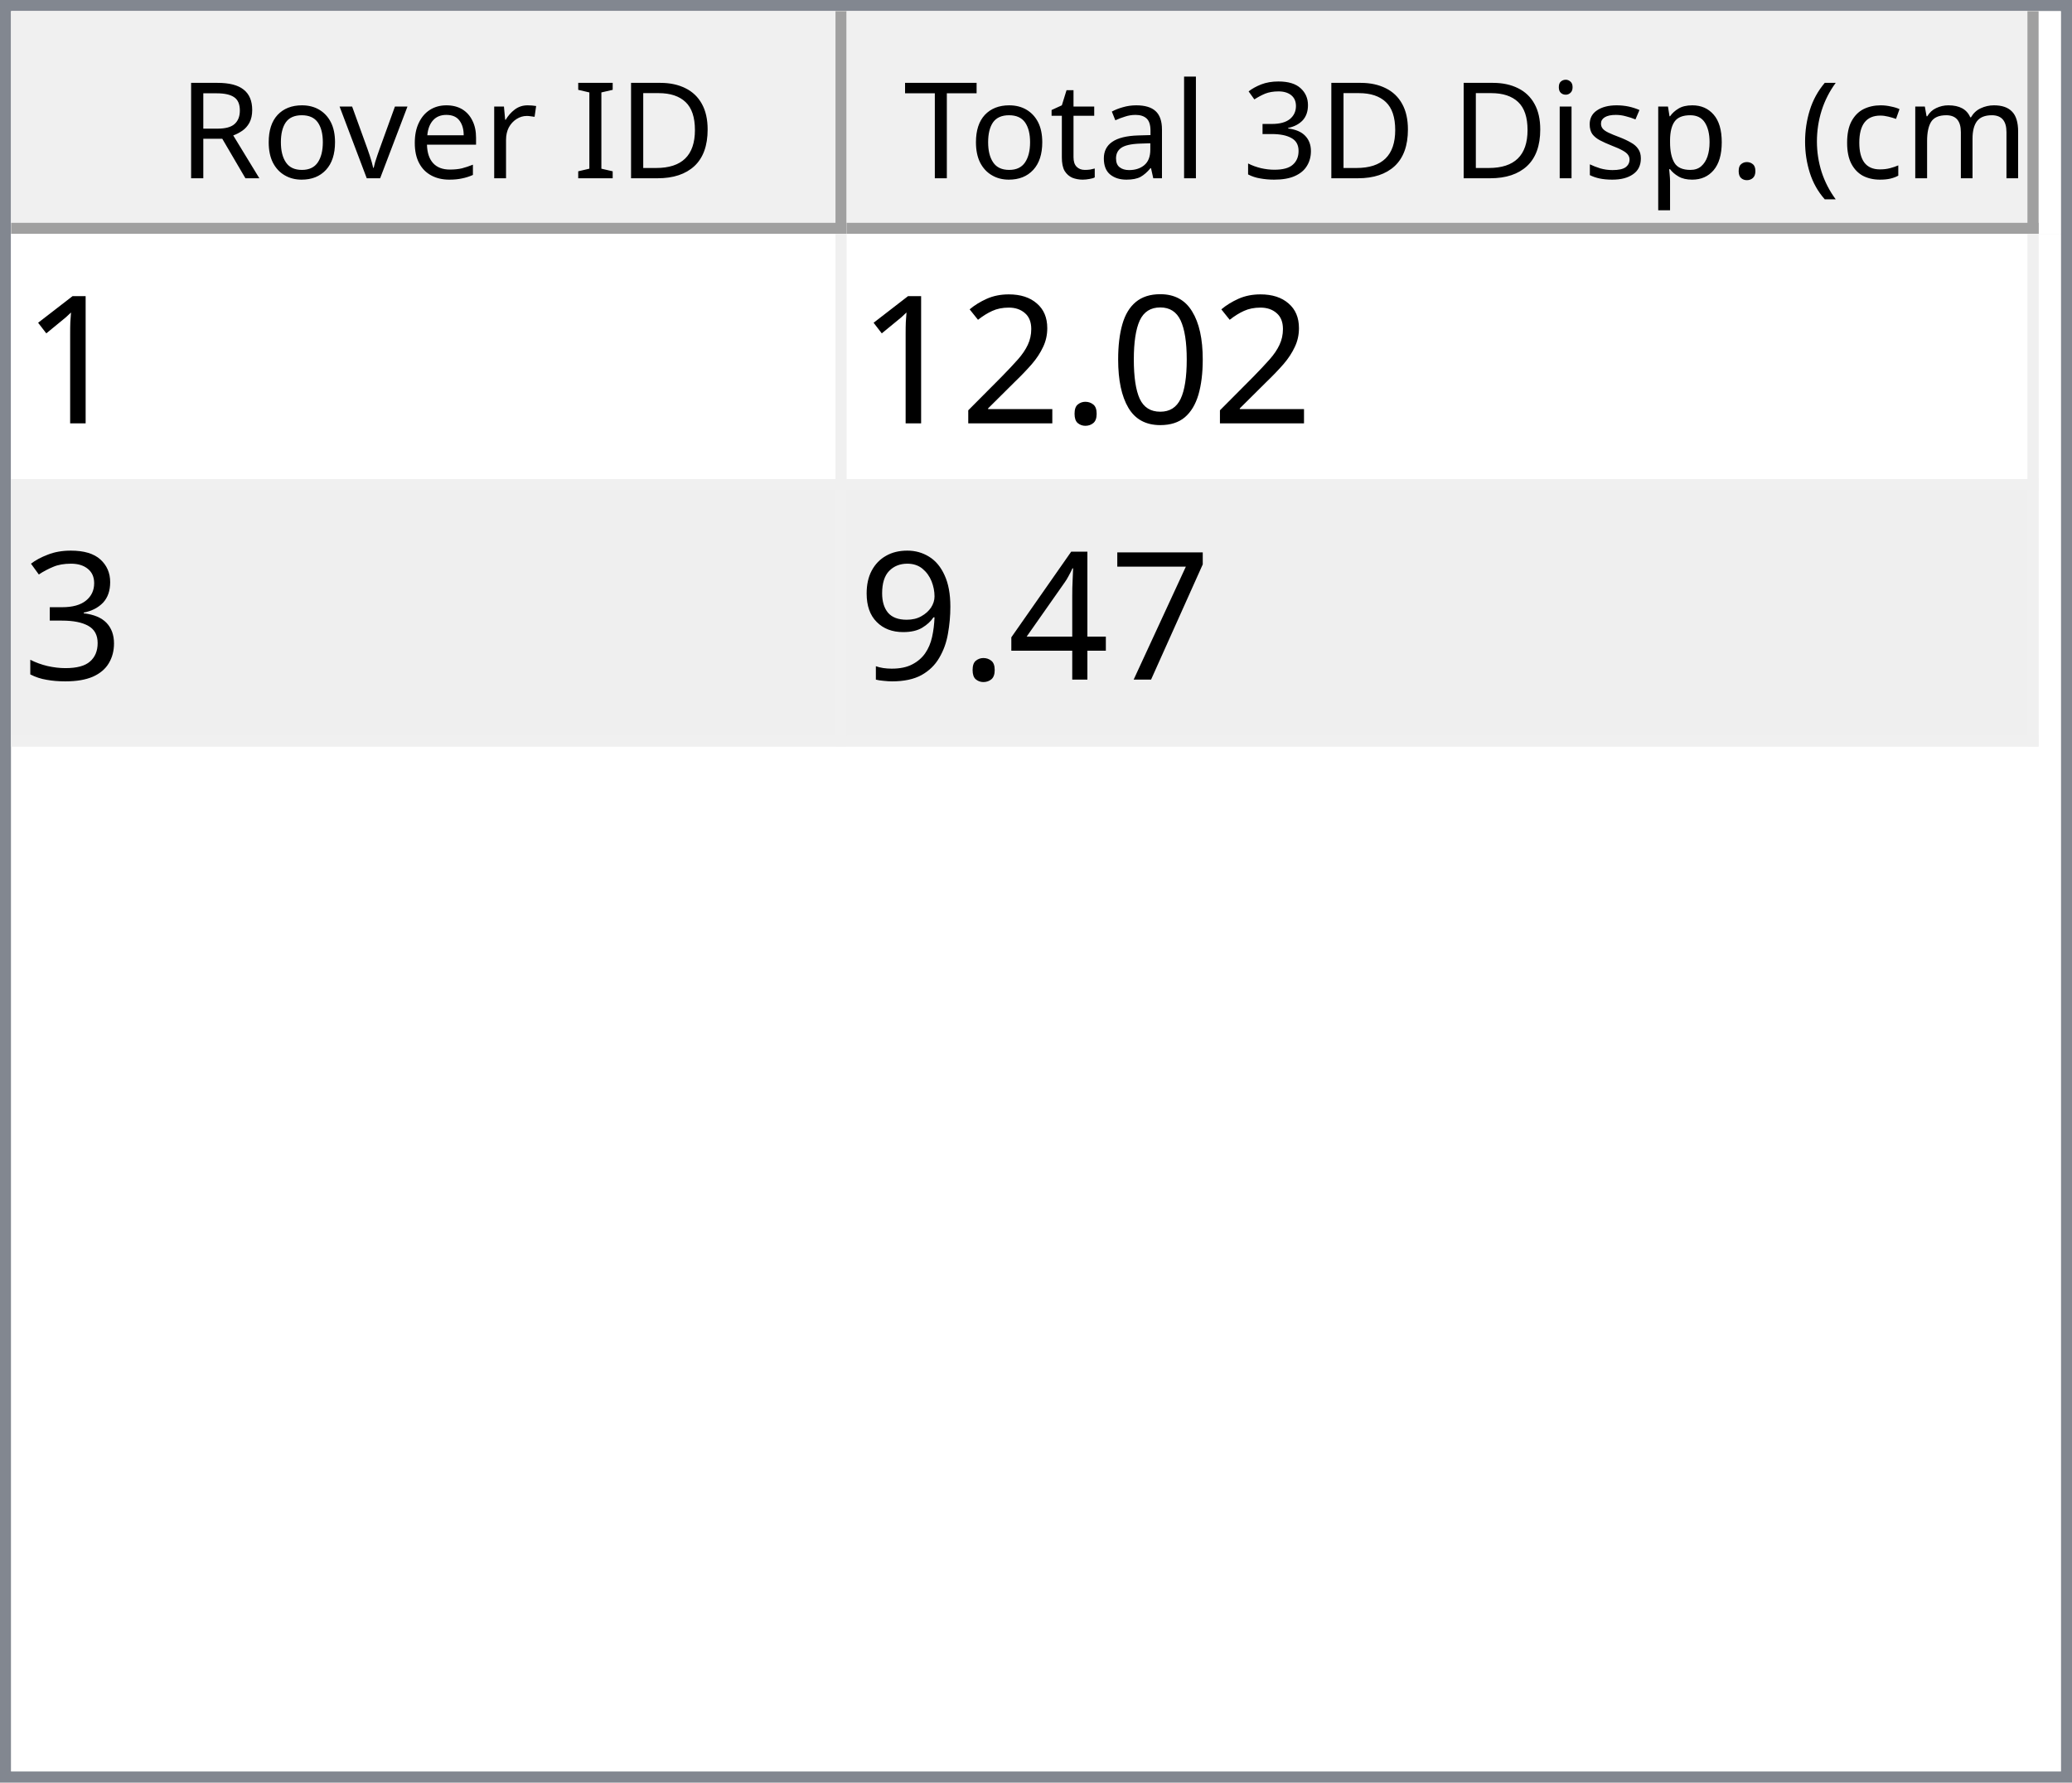
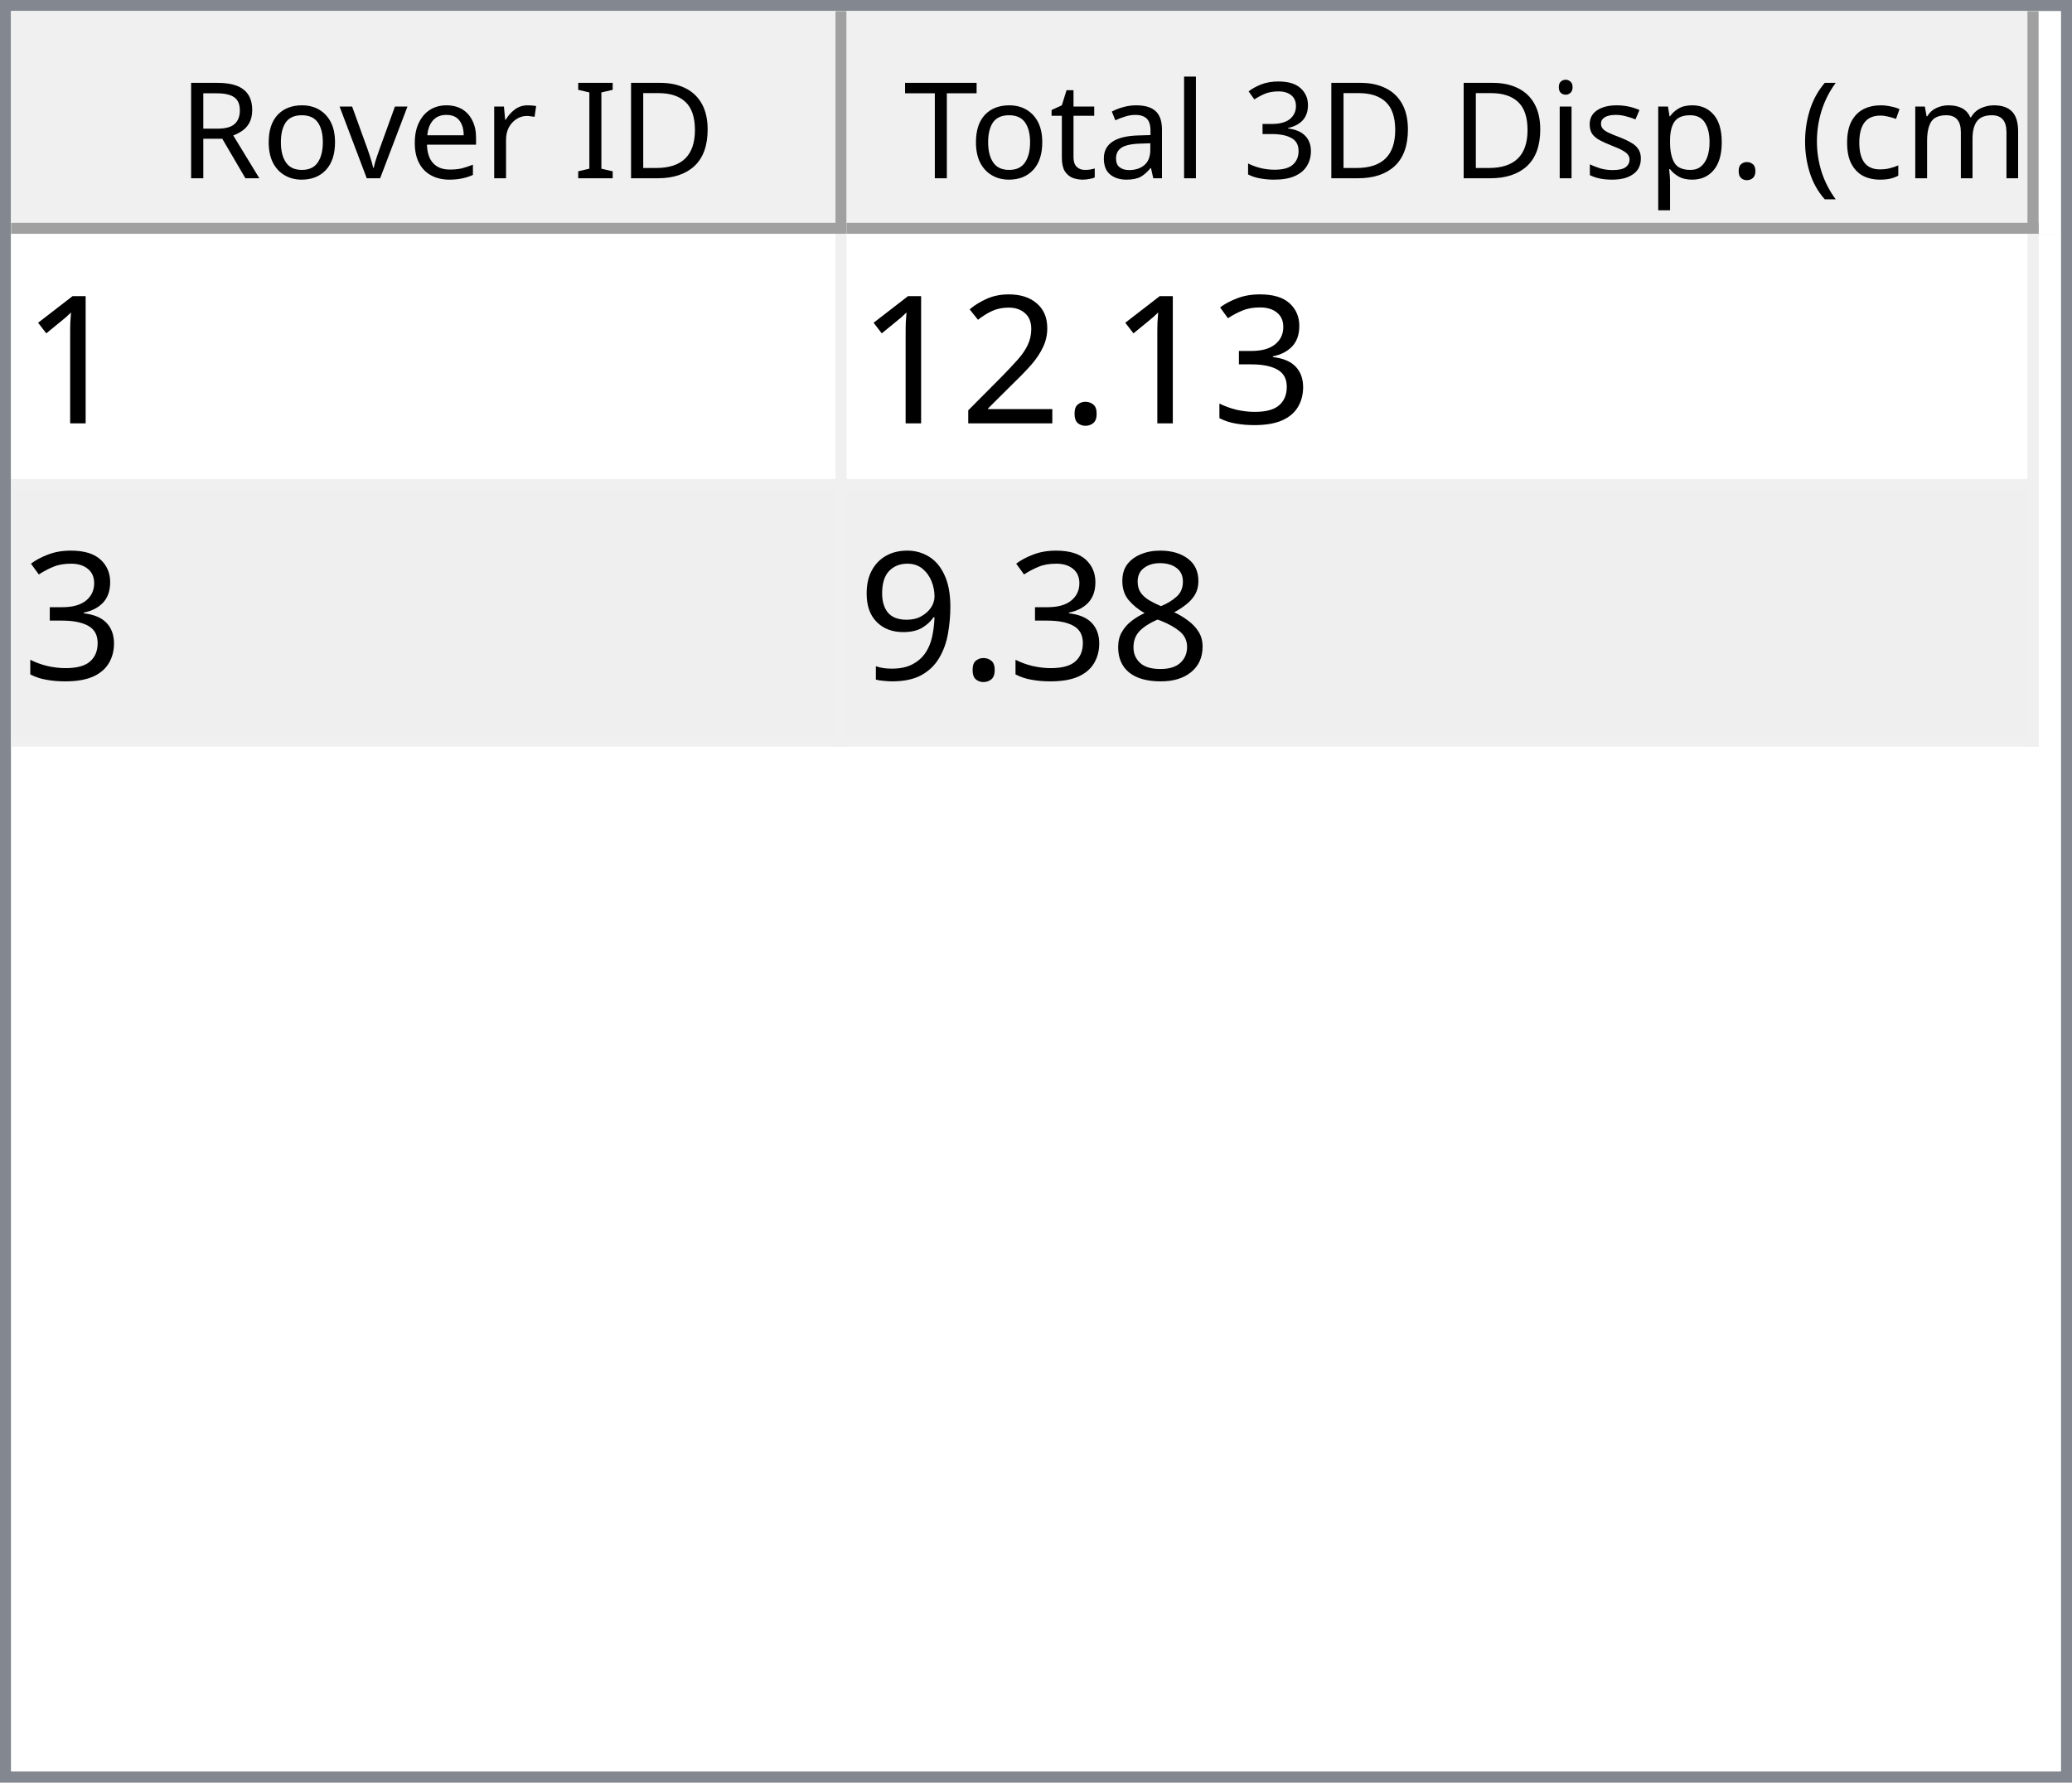
<svg xmlns="http://www.w3.org/2000/svg" style="fill-opacity:1; color-rendering:auto; color-interpolation:auto; text-rendering:auto; stroke:black; stroke-linecap:square; stroke-miterlimit:10; shape-rendering:auto; stroke-opacity:1; fill:black; stroke-dasharray:none; font-weight:normal; stroke-width:1; font-family:'Dialog'; font-style:normal; stroke-linejoin:miter; font-size:12px; stroke-dashoffset:0; image-rendering:auto;" width="186" height="160">
  <defs id="genericDefs" />
  <g>
    <defs id="defs1">
      <clipPath clipPathUnits="userSpaceOnUse" id="clipPath1">
        <path d="M0 0 L186 0 L186 160 L0 160 L0 0 Z" />
      </clipPath>
      <clipPath clipPathUnits="userSpaceOnUse" id="clipPath2">
        <path d="M0 0 L0 160 L186 160 L186 0 Z" />
      </clipPath>
      <clipPath clipPathUnits="userSpaceOnUse" id="clipPath3">
        <path d="M0 0 L0 20 L184 20 L184 0 Z" />
      </clipPath>
      <clipPath clipPathUnits="userSpaceOnUse" id="clipPath4">
        <path d="M0 0 L0 20 L75 20 L75 0 Z" />
      </clipPath>
      <clipPath clipPathUnits="userSpaceOnUse" id="clipPath5">
        <path d="M1 1 L1 19 L74 19 L74 1 Z" />
      </clipPath>
      <clipPath clipPathUnits="userSpaceOnUse" id="clipPath6">
        <path d="M0 0 L0 18 L73 18 L73 0 Z" />
      </clipPath>
      <clipPath clipPathUnits="userSpaceOnUse" id="clipPath7">
        <path d="M-0.5 -0.5 L-0.5 19.5 L74.5 19.5 L74.5 -0.5 Z" />
      </clipPath>
      <clipPath clipPathUnits="userSpaceOnUse" id="clipPath8">
        <path d="M0 0 L0 20 L107 20 L107 0 Z" />
      </clipPath>
      <clipPath clipPathUnits="userSpaceOnUse" id="clipPath9">
        <path d="M1 1 L1 19 L106 19 L106 1 Z" />
      </clipPath>
      <clipPath clipPathUnits="userSpaceOnUse" id="clipPath10">
        <path d="M0 0 L0 18 L105 18 L105 0 Z" />
      </clipPath>
      <clipPath clipPathUnits="userSpaceOnUse" id="clipPath11">
        <path d="M-0.5 -0.5 L-0.5 19.5 L106.5 19.5 L106.5 -0.5 Z" />
      </clipPath>
      <clipPath clipPathUnits="userSpaceOnUse" id="clipPath12">
        <path d="M0 0 L0 138 L184 138 L184 0 Z" />
      </clipPath>
      <clipPath clipPathUnits="userSpaceOnUse" id="clipPath13">
        <path d="M0 0 L0 46 L182 46 L182 0 Z" />
      </clipPath>
      <clipPath clipPathUnits="userSpaceOnUse" id="clipPath14">
        <path d="M-0.5 -0.5 L-0.5 45.5 L181.5 45.5 L181.5 -0.5 Z" />
      </clipPath>
      <clipPath clipPathUnits="userSpaceOnUse" id="clipPath15">
        <path d="M0 0 L0 22 L74 22 L74 0 Z" />
      </clipPath>
      <clipPath clipPathUnits="userSpaceOnUse" id="clipPath16">
        <path d="M0 0 L0 22 L106 22 L106 0 Z" />
      </clipPath>
      <font horiz-adv-x="64.551" id="font1">
        <font-face ascent="107.91" descent="25.098" units-per-em="100" style="font-style:normal; font-family:Segoe UI; font-weight:normal;" />
        <missing-glyph horiz-adv-x="64.551" d="M8.109 0 L8.109 68.266 L56.453 68.266 L56.453 0 L8.109 0 ZM15.328 7.234 L49.219 7.234 L49.219 61.031 L15.328 61.031 L15.328 7.234 Z" />
        <glyph unicode="D" horiz-adv-x="70.117" d="M9.188 0 L9.188 70.016 L28.516 70.016 Q65.531 70.016 65.531 35.891 Q65.531 19.672 55.25 9.836 Q44.969 0 27.734 0 L9.188 0 ZM17.391 62.594 L17.391 7.422 L27.828 7.422 Q41.609 7.422 49.273 14.797 Q56.938 22.172 56.938 35.688 Q56.938 62.594 28.328 62.594 L17.391 62.594 Z" />
        <glyph unicode="I" horiz-adv-x="26.611" d="M17.391 0 L9.188 0 L9.188 70.016 L17.391 70.016 L17.391 0 Z" />
        <glyph unicode=" " horiz-adv-x="27.393" d="" />
        <glyph unicode="r" horiz-adv-x="34.766" d="M34.188 41.891 Q32.078 43.5 28.125 43.5 Q23 43.5 19.555 38.672 Q16.109 33.844 16.109 25.484 L16.109 0 L8.109 0 L8.109 50 L16.109 50 L16.109 39.703 L16.312 39.703 Q18.016 44.969 21.531 47.922 Q25.047 50.875 29.391 50.875 Q32.516 50.875 34.188 50.203 L34.188 41.891 Z" />
        <glyph unicode="e" horiz-adv-x="52.295" d="M48.297 23 L12.984 23 Q13.188 14.656 17.484 10.109 Q21.781 5.562 29.297 5.562 Q37.75 5.562 44.828 11.141 L44.828 3.609 Q38.234 -1.172 27.391 -1.172 Q16.797 -1.172 10.742 5.641 Q4.688 12.453 4.688 24.812 Q4.688 36.469 11.305 43.82 Q17.922 51.172 27.734 51.172 Q37.547 51.172 42.922 44.828 Q48.297 38.484 48.297 27.203 L48.297 23 ZM40.094 29.781 Q40.047 36.719 36.75 40.578 Q33.453 44.438 27.594 44.438 Q21.922 44.438 17.969 40.383 Q14.016 36.328 13.094 29.781 L40.094 29.781 Z" />
        <glyph unicode="v" horiz-adv-x="47.9" d="M47.406 50 L27.484 0 L19.625 0 L0.688 50 L9.469 50 L22.172 13.672 Q23.578 9.672 23.922 6.688 L24.125 6.688 Q24.609 10.453 25.688 13.484 L38.969 50 L47.406 50 Z" />
        <glyph unicode="o" horiz-adv-x="58.594" d="M29 -1.172 Q17.922 -1.172 11.305 5.836 Q4.688 12.844 4.688 24.422 Q4.688 37.016 11.57 44.094 Q18.453 51.172 30.172 51.172 Q41.359 51.172 47.633 44.289 Q53.906 37.406 53.906 25.203 Q53.906 13.234 47.141 6.031 Q40.375 -1.172 29 -1.172 ZM29.594 44.438 Q21.875 44.438 17.383 39.188 Q12.891 33.938 12.891 24.703 Q12.891 15.828 17.43 10.695 Q21.969 5.562 29.594 5.562 Q37.359 5.562 41.531 10.594 Q45.703 15.625 45.703 24.906 Q45.703 34.281 41.531 39.359 Q37.359 44.438 29.594 44.438 Z" />
        <glyph unicode="R" horiz-adv-x="59.814" d="M59.375 0 L49.609 0 L37.891 19.625 Q36.281 22.359 34.766 24.289 Q33.25 26.219 31.664 27.438 Q30.078 28.656 28.25 29.219 Q26.422 29.781 24.125 29.781 L17.391 29.781 L17.391 0 L9.188 0 L9.188 70.016 L30.078 70.016 Q34.672 70.016 38.555 68.867 Q42.438 67.719 45.289 65.375 Q48.141 63.031 49.758 59.547 Q51.375 56.062 51.375 51.375 Q51.375 47.703 50.273 44.656 Q49.172 41.609 47.148 39.211 Q45.125 36.812 42.266 35.133 Q39.406 33.453 35.844 32.516 L35.844 32.328 Q37.594 31.547 38.891 30.547 Q40.188 29.547 41.359 28.18 Q42.531 26.812 43.68 25.078 Q44.828 23.344 46.234 21.047 L59.375 0 ZM17.391 62.594 L17.391 37.203 L28.516 37.203 Q31.594 37.203 34.203 38.133 Q36.812 39.062 38.719 40.797 Q40.625 42.531 41.703 45.047 Q42.781 47.562 42.781 50.688 Q42.781 56.297 39.141 59.445 Q35.5 62.594 28.609 62.594 L17.391 62.594 Z" />
        <glyph unicode=")" horiz-adv-x="30.176" d="M8.297 -15.922 L1.172 -15.922 Q16.406 2.344 16.406 26.812 Q16.406 51.469 1.078 70.016 L8.297 70.016 Q23.531 52.156 23.531 26.703 Q23.531 1.375 8.297 -15.922 Z" />
        <glyph unicode="m" horiz-adv-x="86.133" d="M79.109 0 L71.094 0 L71.094 28.719 Q71.094 37.016 68.531 40.727 Q65.969 44.438 59.906 44.438 Q54.781 44.438 51.195 39.75 Q47.609 35.062 47.609 28.516 L47.609 0 L39.594 0 L39.594 29.688 Q39.594 44.438 28.219 44.438 Q22.953 44.438 19.531 40.016 Q16.109 35.594 16.109 28.516 L16.109 0 L8.109 0 L8.109 50 L16.109 50 L16.109 42.094 L16.312 42.094 Q21.625 51.172 31.844 51.172 Q36.969 51.172 40.773 48.312 Q44.578 45.453 46 40.828 Q51.562 51.172 62.594 51.172 Q79.109 51.172 79.109 30.812 L79.109 0 Z" />
        <glyph unicode="c" horiz-adv-x="46.191" d="M42.188 2.297 Q36.422 -1.172 28.516 -1.172 Q17.828 -1.172 11.258 5.789 Q4.688 12.75 4.688 23.828 Q4.688 36.188 11.766 43.68 Q18.844 51.172 30.672 51.172 Q37.25 51.172 42.281 48.734 L42.281 40.531 Q36.719 44.438 30.375 44.438 Q22.703 44.438 17.797 38.945 Q12.891 33.453 12.891 24.516 Q12.891 15.719 17.508 10.641 Q22.125 5.562 29.891 5.562 Q36.422 5.562 42.188 9.906 L42.188 2.297 Z" />
        <glyph unicode="(" horiz-adv-x="30.176" d="M29.109 -15.922 L21.969 -15.922 Q6.844 1.375 6.844 26.703 Q6.844 52.156 21.969 70.016 L29.203 70.016 Q13.875 51.469 13.875 26.812 Q13.875 2.344 29.109 -15.922 Z" />
        <glyph unicode="." horiz-adv-x="21.68" d="M10.891 -1.078 Q8.641 -1.078 7.055 0.539 Q5.469 2.156 5.469 4.391 Q5.469 6.641 7.055 8.273 Q8.641 9.906 10.891 9.906 Q13.188 9.906 14.797 8.273 Q16.406 6.641 16.406 4.391 Q16.406 2.156 14.797 0.539 Q13.188 -1.078 10.891 -1.078 Z" />
        <glyph unicode="p" horiz-adv-x="58.789" d="M16.312 7.234 L16.109 7.234 L16.109 -23 L8.109 -23 L8.109 50 L16.109 50 L16.109 41.219 L16.312 41.219 Q22.219 51.172 33.594 51.172 Q43.266 51.172 48.688 44.461 Q54.109 37.75 54.109 26.469 Q54.109 13.922 48 6.375 Q41.891 -1.172 31.297 -1.172 Q21.578 -1.172 16.312 7.234 ZM16.109 27.391 L16.109 20.406 Q16.109 14.203 20.141 9.883 Q24.172 5.562 30.375 5.562 Q37.641 5.562 41.773 11.133 Q45.906 16.703 45.906 26.609 Q45.906 34.969 42.047 39.703 Q38.188 44.438 31.594 44.438 Q24.609 44.438 20.359 39.578 Q16.109 34.719 16.109 27.391 Z" />
        <glyph unicode="s" horiz-adv-x="42.432" d="M5.078 1.812 L5.078 10.406 Q11.625 5.562 19.484 5.562 Q30.031 5.562 30.031 12.594 Q30.031 14.594 29.125 15.992 Q28.219 17.391 26.68 18.461 Q25.141 19.531 23.07 20.383 Q21 21.234 18.609 22.172 Q15.281 23.484 12.766 24.828 Q10.25 26.172 8.57 27.859 Q6.891 29.547 6.031 31.695 Q5.172 33.844 5.172 36.719 Q5.172 40.234 6.789 42.945 Q8.406 45.656 11.086 47.484 Q13.766 49.312 17.211 50.242 Q20.656 51.172 24.312 51.172 Q30.812 51.172 35.938 48.922 L35.938 40.828 Q30.422 44.438 23.25 44.438 Q21 44.438 19.195 43.922 Q17.391 43.406 16.094 42.477 Q14.797 41.547 14.086 40.258 Q13.375 38.969 13.375 37.406 Q13.375 35.453 14.086 34.133 Q14.797 32.812 16.164 31.789 Q17.531 30.766 19.484 29.938 Q21.438 29.109 23.922 28.125 Q27.25 26.859 29.883 25.516 Q32.516 24.172 34.375 22.484 Q36.234 20.797 37.234 18.602 Q38.234 16.406 38.234 13.375 Q38.234 9.672 36.602 6.938 Q34.969 4.203 32.234 2.398 Q29.5 0.594 25.93 -0.289 Q22.359 -1.172 18.453 -1.172 Q10.75 -1.172 5.078 1.812 Z" />
        <glyph unicode="i" horiz-adv-x="24.219" d="M12.203 62.703 Q10.062 62.703 8.547 64.164 Q7.031 65.625 7.031 67.875 Q7.031 70.125 8.547 71.609 Q10.062 73.094 12.203 73.094 Q14.406 73.094 15.945 71.609 Q17.484 70.125 17.484 67.875 Q17.484 65.719 15.945 64.211 Q14.406 62.703 12.203 62.703 ZM16.109 0 L8.109 0 L8.109 50 L16.109 50 L16.109 0 Z" />
        <glyph unicode="3" horiz-adv-x="53.906" d="M46.531 19.828 Q46.531 15.094 44.75 11.211 Q42.969 7.328 39.719 4.57 Q36.469 1.812 31.93 0.297 Q27.391 -1.219 21.922 -1.219 Q11.922 -1.219 6 2.594 L6 11.188 Q13.094 5.609 22.219 5.609 Q25.875 5.609 28.828 6.539 Q31.781 7.469 33.906 9.227 Q36.031 10.984 37.18 13.477 Q38.328 15.969 38.328 19.094 Q38.328 32.812 18.797 32.812 L12.984 32.812 L12.984 39.594 L18.5 39.594 Q35.797 39.594 35.797 52.484 Q35.797 64.406 22.609 64.406 Q15.188 64.406 8.688 59.422 L8.688 67.188 Q15.375 71.188 24.609 71.188 Q29 71.188 32.57 69.969 Q36.141 68.75 38.68 66.555 Q41.219 64.359 42.609 61.281 Q44 58.203 44 54.5 Q44 40.672 30.031 36.719 L30.031 36.531 Q33.594 36.141 36.625 34.797 Q39.656 33.453 41.852 31.305 Q44.047 29.156 45.289 26.25 Q46.531 23.344 46.531 19.828 Z" />
        <glyph unicode="l" horiz-adv-x="24.219" d="M16.109 0 L8.109 0 L8.109 74.031 L16.109 74.031 L16.109 0 Z" />
        <glyph unicode="a" horiz-adv-x="50.879" d="M43.891 0 L35.891 0 L35.891 7.812 L35.688 7.812 Q30.469 -1.172 20.312 -1.172 Q12.844 -1.172 8.617 2.781 Q4.391 6.734 4.391 13.281 Q4.391 27.297 20.906 29.594 L35.891 31.688 Q35.891 44.438 25.594 44.438 Q16.547 44.438 9.281 38.281 L9.281 46.484 Q16.656 51.172 26.266 51.172 Q43.891 51.172 43.891 32.516 L43.891 0 ZM35.891 25.297 L23.828 23.641 Q18.266 22.859 15.43 20.875 Q12.594 18.891 12.594 13.875 Q12.594 10.203 15.211 7.883 Q17.828 5.562 22.172 5.562 Q28.125 5.562 32.008 9.742 Q35.891 13.922 35.891 20.312 L35.891 25.297 Z" />
        <glyph unicode="t" horiz-adv-x="33.887" d="M31.297 0.484 Q28.469 -1.078 23.828 -1.078 Q10.688 -1.078 10.688 13.578 L10.688 43.172 L2.094 43.172 L2.094 50 L10.688 50 L10.688 62.203 L18.703 64.797 L18.703 50 L31.297 50 L31.297 43.172 L18.703 43.172 L18.703 14.984 Q18.703 9.969 20.414 7.82 Q22.125 5.672 26.078 5.672 Q29.109 5.672 31.297 7.328 L31.297 0.484 Z" />
        <glyph unicode="T" horiz-adv-x="52.393" d="M50.594 62.594 L30.375 62.594 L30.375 0 L22.172 0 L22.172 62.594 L2 62.594 L2 70.016 L50.594 70.016 L50.594 62.594 Z" />
      </font>
      <font horiz-adv-x="75.0" id="font2">
        <font-face ascent="100.537" descent="21.973" units-per-em="100" style="font-style:normal; font-family:sans-serif; font-weight:normal;" />
        <missing-glyph horiz-adv-x="75.0" d="M12.5 0 L12.5 62.5 L62.5 62.5 L62.5 0 L12.5 0 ZM14.062 1.562 L60.938 1.562 L60.938 60.938 L14.062 60.938 L14.062 1.562 Z" />
        <glyph unicode="1" horiz-adv-x="55.615" d="M37.25 0 L28.469 0 L28.469 56 Q25.297 52.984 20.141 49.953 Q14.984 46.922 10.891 45.406 L10.891 53.906 Q18.266 57.375 23.781 62.305 Q29.297 67.234 31.594 71.875 L37.25 71.875 L37.25 0 Z" />
-         <glyph unicode="0" horiz-adv-x="55.615" d="M4.156 35.297 Q4.156 48 6.766 55.742 Q9.375 63.484 14.523 67.68 Q19.672 71.875 27.484 71.875 Q33.25 71.875 37.594 69.555 Q41.938 67.234 44.773 62.867 Q47.609 58.5 49.219 52.227 Q50.828 45.953 50.828 35.297 Q50.828 22.703 48.242 14.969 Q45.656 7.234 40.508 3.008 Q35.359 -1.219 27.484 -1.219 Q17.141 -1.219 11.234 6.203 Q4.156 15.141 4.156 35.297 ZM13.188 35.297 Q13.188 17.672 17.312 11.836 Q21.438 6 27.484 6 Q33.547 6 37.672 11.859 Q41.797 17.719 41.797 35.297 Q41.797 52.984 37.672 58.789 Q33.547 64.594 27.391 64.594 Q21.344 64.594 17.719 59.469 Q13.188 52.938 13.188 35.297 Z" />
+         <glyph unicode="3" horiz-adv-x="55.615" d="M4.203 18.891 L12.984 20.062 Q14.5 12.594 18.141 9.297 Q21.781 6 27 6 Q33.203 6 37.477 10.297 Q41.75 14.594 41.75 20.953 Q41.75 27 37.797 30.93 Q33.844 34.859 27.734 34.859 Q25.25 34.859 21.531 33.891 L22.516 41.609 Q23.391 41.5 23.922 41.5 Q29.547 41.5 34.039 44.43 Q38.531 47.359 38.531 53.469 Q38.531 58.297 35.258 61.477 Q31.984 64.656 26.812 64.656 Q21.688 64.656 18.266 61.43 Q14.844 58.203 13.875 51.766 L5.078 53.328 Q6.688 62.156 12.398 67.016 Q18.109 71.875 26.609 71.875 Q32.469 71.875 37.398 69.359 Q42.328 66.844 44.945 62.5 Q47.562 58.156 47.562 53.266 Q47.562 48.641 45.07 44.828 Q42.578 41.016 37.703 38.766 Q44.047 37.312 47.562 32.695 Q51.078 28.078 51.078 21.141 Q51.078 11.766 44.242 5.25 Q37.406 -1.266 26.953 -1.266 Q17.531 -1.266 11.305 4.352 Q5.078 9.969 4.203 18.891 Z" />
        <glyph unicode="." horiz-adv-x="27.783" d="M9.078 0 L9.078 10.016 L19.094 10.016 L19.094 0 L9.078 0 Z" />
        <glyph unicode="2" horiz-adv-x="55.615" d="M50.344 8.453 L50.344 0 L3.031 0 Q2.938 3.172 4.047 6.109 Q5.859 10.938 9.836 15.625 Q13.812 20.312 21.344 26.469 Q33.016 36.031 37.117 41.625 Q41.219 47.219 41.219 52.203 Q41.219 57.422 37.477 61.008 Q33.734 64.594 27.734 64.594 Q21.391 64.594 17.578 60.789 Q13.766 56.984 13.719 50.25 L4.688 51.172 Q5.609 61.281 11.664 66.578 Q17.719 71.875 27.938 71.875 Q38.234 71.875 44.242 66.164 Q50.25 60.453 50.25 52 Q50.25 47.703 48.492 43.555 Q46.734 39.406 42.656 34.812 Q38.578 30.219 29.109 22.219 Q21.188 15.578 18.945 13.211 Q16.703 10.844 15.234 8.453 L50.344 8.453 Z" />
-         <glyph unicode="3" horiz-adv-x="55.615" d="M4.203 18.891 L12.984 20.062 Q14.5 12.594 18.141 9.297 Q21.781 6 27 6 Q33.203 6 37.477 10.297 Q41.75 14.594 41.75 20.953 Q41.75 27 37.797 30.93 Q33.844 34.859 27.734 34.859 Q25.25 34.859 21.531 33.891 L22.516 41.609 Q23.391 41.5 23.922 41.5 Q29.547 41.5 34.039 44.43 Q38.531 47.359 38.531 53.469 Q38.531 58.297 35.258 61.477 Q31.984 64.656 26.812 64.656 Q21.688 64.656 18.266 61.43 Q14.844 58.203 13.875 51.766 L5.078 53.328 Q6.688 62.156 12.398 67.016 Q18.109 71.875 26.609 71.875 Q32.469 71.875 37.398 69.359 Q42.328 66.844 44.945 62.5 Q47.562 58.156 47.562 53.266 Q47.562 48.641 45.07 44.828 Q42.578 41.016 37.703 38.766 Q44.047 37.312 47.562 32.695 Q51.078 28.078 51.078 21.141 Q51.078 11.766 44.242 5.25 Q37.406 -1.266 26.953 -1.266 Q17.531 -1.266 11.305 4.352 Q5.078 9.969 4.203 18.891 Z" />
-         <glyph unicode="7" horiz-adv-x="55.615" d="M4.734 62.203 L4.734 70.656 L51.078 70.656 L51.078 63.812 Q44.234 56.547 37.523 44.484 Q30.812 32.422 27.156 19.672 Q24.516 10.688 23.781 0 L14.75 0 Q14.891 8.453 18.062 20.414 Q21.234 32.375 27.172 43.484 Q33.109 54.594 39.797 62.203 L4.734 62.203 Z" />
-         <glyph unicode="4" horiz-adv-x="55.615" d="M32.328 0 L32.328 17.141 L1.266 17.141 L1.266 25.203 L33.938 71.578 L41.109 71.578 L41.109 25.203 L50.781 25.203 L50.781 17.141 L41.109 17.141 L41.109 0 L32.328 0 ZM32.328 25.203 L32.328 57.469 L9.906 25.203 L32.328 25.203 Z" />
+         <glyph unicode="8" horiz-adv-x="55.615" d="M17.672 38.812 Q12.203 40.828 9.57 44.539 Q6.938 48.25 6.938 53.422 Q6.938 61.234 12.555 66.555 Q18.172 71.875 27.484 71.875 Q36.859 71.875 42.578 66.43 Q48.297 60.984 48.297 53.172 Q48.297 48.188 45.68 44.508 Q43.062 40.828 37.75 38.812 Q44.344 36.672 47.781 31.883 Q51.219 27.094 51.219 20.453 Q51.219 11.281 44.727 5.031 Q38.234 -1.219 27.641 -1.219 Q17.047 -1.219 10.547 5.055 Q4.047 11.328 4.047 20.703 Q4.047 27.688 7.594 32.398 Q11.141 37.109 17.672 38.812 ZM15.922 53.719 Q15.922 48.641 19.195 45.414 Q22.469 42.188 27.688 42.188 Q32.766 42.188 36.016 45.383 Q39.266 48.578 39.266 53.219 Q39.266 58.062 35.914 61.359 Q32.562 64.656 27.594 64.656 Q22.562 64.656 19.242 61.43 Q15.922 58.203 15.922 53.719 ZM13.094 20.656 Q13.094 16.891 14.875 13.375 Q16.656 9.859 20.172 7.93 Q23.688 6 27.734 6 Q34.031 6 38.133 10.055 Q42.234 14.109 42.234 20.359 Q42.234 26.703 38.016 30.859 Q33.797 35.016 27.438 35.016 Q21.234 35.016 17.164 30.914 Q13.094 26.812 13.094 20.656 Z" />
        <glyph unicode="9" horiz-adv-x="55.615" d="M5.469 16.547 L13.922 17.328 Q14.984 11.375 18.016 8.688 Q21.047 6 25.781 6 Q29.828 6 32.883 7.859 Q35.938 9.719 37.891 12.82 Q39.844 15.922 41.164 21.195 Q42.484 26.469 42.484 31.938 Q42.484 32.516 42.438 33.688 Q39.797 29.5 35.234 26.883 Q30.672 24.266 25.344 24.266 Q16.453 24.266 10.305 30.711 Q4.156 37.156 4.156 47.703 Q4.156 58.594 10.578 65.234 Q17 71.875 26.656 71.875 Q33.641 71.875 39.43 68.117 Q45.219 64.359 48.219 57.398 Q51.219 50.438 51.219 37.25 Q51.219 23.531 48.242 15.406 Q45.266 7.281 39.383 3.031 Q33.5 -1.219 25.594 -1.219 Q17.188 -1.219 11.867 3.445 Q6.547 8.109 5.469 16.547 ZM41.453 48.141 Q41.453 55.719 37.43 60.156 Q33.406 64.594 27.734 64.594 Q21.875 64.594 17.531 59.812 Q13.188 55.031 13.188 47.406 Q13.188 40.578 17.312 36.305 Q21.438 32.031 27.484 32.031 Q33.594 32.031 37.523 36.305 Q41.453 40.578 41.453 48.141 Z" />
      </font>
    </defs>
    <g style="fill:white; stroke:white;">
      <rect x="0" y="0" width="186" style="clip-path:url(#clipPath1); stroke:none;" height="160" />
    </g>
    <g style="fill:white; text-rendering:optimizeSpeed; color-rendering:optimizeSpeed; image-rendering:optimizeSpeed; shape-rendering:crispEdges; stroke:white; color-interpolation:sRGB;">
      <rect x="0" width="186" height="160" y="0" style="stroke:none;" />
      <path style="stroke:none;" d="M0 160 L186 160 L186 0 L0 0 Z" />
    </g>
    <g style="fill:rgb(240,240,240); font-family:'Segoe UI'; stroke:rgb(240,240,240);">
      <rect x="0" y="0" width="186" style="clip-path:url(#clipPath2); stroke:none;" height="160" />
    </g>
    <g style="fill:rgb(130,135,144); font-family:'Segoe UI'; stroke:rgb(130,135,144);">
      <path d="M0 0 L186 0 L186 160 L0 160 L0 0 ZM1 1 L185 1 L185 159 L1 159 L1 1 Z" style="fill-rule:evenodd; clip-path:url(#clipPath2); stroke:none;" />
    </g>
    <g style="fill:white; font-family:'Segoe UI'; stroke:white;" transform="translate(1,1)">
      <rect x="0" y="0" width="184" style="clip-path:url(#clipPath3); stroke:none;" height="20" />
    </g>
    <g style="fill:rgb(240,240,240); font-family:'Segoe UI'; stroke:rgb(240,240,240);" transform="translate(1,1)">
      <rect x="0" y="0" width="75" style="clip-path:url(#clipPath4); stroke:none;" height="20" />
    </g>
    <g style="font-family:'Segoe UI';" transform="translate(2,2)">
      <text x="14" xml:space="preserve" y="14" style="clip-path:url(#clipPath6); stroke:none;">Rover ID</text>
    </g>
    <g style="fill:rgb(160,160,160); font-family:'Segoe UI'; stroke:rgb(160,160,160); stroke-linejoin:bevel;" transform="translate(1.5,1.5)">
      <line x1="74" x2="74" y1="0" style="fill:none; clip-path:url(#clipPath7);" y2="19" />
    </g>
    <g style="fill:rgb(160,160,160); font-family:'Segoe UI'; stroke:rgb(160,160,160); stroke-linejoin:bevel;" transform="matrix(1,0,0,1,1,1) translate(0.5,0.5)">
      <line x1="0" x2="74" y1="19" style="fill:none; clip-path:url(#clipPath7);" y2="19" />
    </g>
    <g style="fill:rgb(240,240,240); font-family:'Segoe UI'; stroke:rgb(240,240,240);" transform="translate(76,1)">
      <rect x="0" y="0" width="107" style="clip-path:url(#clipPath8); stroke:none;" height="20" />
    </g>
    <g style="font-family:'Segoe UI';" transform="translate(77,2)">
      <text x="1" xml:space="preserve" y="14" style="clip-path:url(#clipPath10); stroke:none;"> Total 3D Disp. (cm)</text>
    </g>
    <g style="fill:rgb(160,160,160); font-family:'Segoe UI'; stroke:rgb(160,160,160); stroke-linejoin:bevel;" transform="translate(76.5,1.5)">
      <line x1="106" x2="106" y1="0" style="fill:none; clip-path:url(#clipPath11);" y2="19" />
    </g>
    <g style="fill:rgb(160,160,160); font-family:'Segoe UI'; stroke:rgb(160,160,160); stroke-linejoin:bevel;" transform="matrix(1,0,0,1,76,1) translate(0.5,0.5)">
      <line x1="0" x2="106" y1="19" style="fill:none; clip-path:url(#clipPath11);" y2="19" />
    </g>
    <g style="fill:white; font-family:'Segoe UI'; stroke:white;" transform="translate(1,21)">
      <rect x="0" y="0" width="184" style="clip-path:url(#clipPath12); stroke:none;" height="138" />
    </g>
    <g style="fill:rgb(240,240,240); font-size:16px; font-family:sans-serif; stroke:rgb(240,240,240);" transform="translate(1,21)">
      <rect x="0" y="0" width="182" style="clip-path:url(#clipPath13); stroke:none;" height="46" />
      <line transform="translate(0.5,0.5)" x1="0" x2="181" y1="22" style="clip-path:url(#clipPath14); fill:none; stroke-linejoin:bevel;" y2="22" />
    </g>
    <g transform="matrix(1,0,0,1,1,21) translate(0.5,0.5)" style="fill:rgb(240,240,240); font-size:16px; font-family:sans-serif; stroke:rgb(240,240,240); stroke-linejoin:bevel;">
      <line x1="0" x2="181" y1="45" style="fill:none; clip-path:url(#clipPath14);" y2="45" />
    </g>
    <g transform="matrix(1,0,0,1,1,21) translate(0.5,0.5)" style="fill:rgb(240,240,240); font-size:16px; font-family:sans-serif; stroke:rgb(240,240,240); stroke-linejoin:bevel;">
      <line x1="74" x2="74" y1="0" style="fill:none; clip-path:url(#clipPath14);" y2="45" />
    </g>
    <g transform="matrix(1,0,0,1,1,21) translate(0.5,0.5)" style="fill:rgb(240,240,240); font-size:16px; font-family:sans-serif; stroke:rgb(240,240,240); stroke-linejoin:bevel;">
      <line x1="181" x2="181" y1="0" style="fill:none; clip-path:url(#clipPath14);" y2="45" />
    </g>
    <g style="fill:white; font-size:16px; font-family:sans-serif; stroke:white;" transform="matrix(1,0,0,1,1,21)">
      <rect x="0" y="0" width="74" style="clip-path:url(#clipPath15); stroke:none;" height="22" />
      <text x="1" y="17" style="fill:black; clip-path:url(#clipPath15); stroke:none;" xml:space="preserve">1</text>
    </g>
    <g style="fill:white; font-size:16px; font-family:sans-serif; stroke:white;" transform="matrix(1,0,0,1,1,21) translate(75,0)">
      <rect x="0" y="0" width="106" style="clip-path:url(#clipPath16); stroke:none;" height="22" />
-       <text x="1" y="17" style="fill:black; clip-path:url(#clipPath16); stroke:none;" xml:space="preserve">12.02</text>
+       <text x="1" y="17" style="fill:black; clip-path:url(#clipPath16); stroke:none;" xml:space="preserve">12.13</text>
    </g>
    <g style="fill:rgb(239,239,239); font-size:16px; font-family:sans-serif; stroke:rgb(239,239,239);" transform="matrix(1,0,0,1,1,21) translate(0,23)">
      <rect x="0" y="0" width="74" style="clip-path:url(#clipPath15); stroke:none;" height="22" />
      <text x="1" y="17" style="fill:black; clip-path:url(#clipPath15); stroke:none;" xml:space="preserve">3</text>
    </g>
    <g style="fill:rgb(239,239,239); font-size:16px; font-family:sans-serif; stroke:rgb(239,239,239);" transform="matrix(1,0,0,1,1,21) translate(75,23)">
      <rect x="0" y="0" width="106" style="clip-path:url(#clipPath16); stroke:none;" height="22" />
-       <text x="1" y="17" style="fill:black; clip-path:url(#clipPath16); stroke:none;" xml:space="preserve">9.47</text>
+       <text x="1" y="17" style="fill:black; clip-path:url(#clipPath16); stroke:none;" xml:space="preserve">9.38</text>
    </g>
  </g>
</svg>
